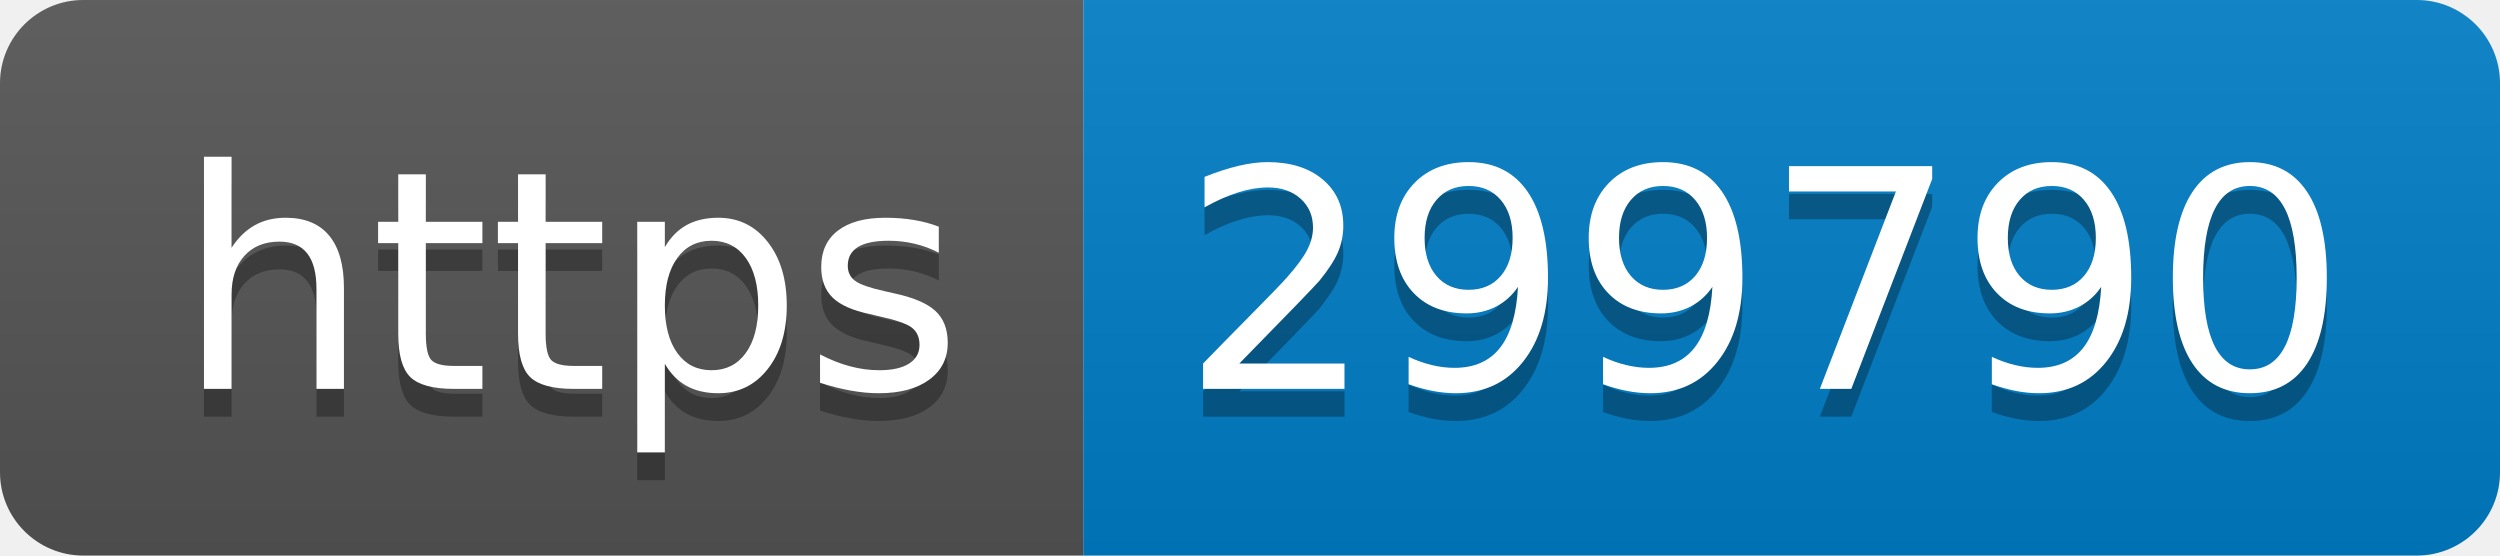
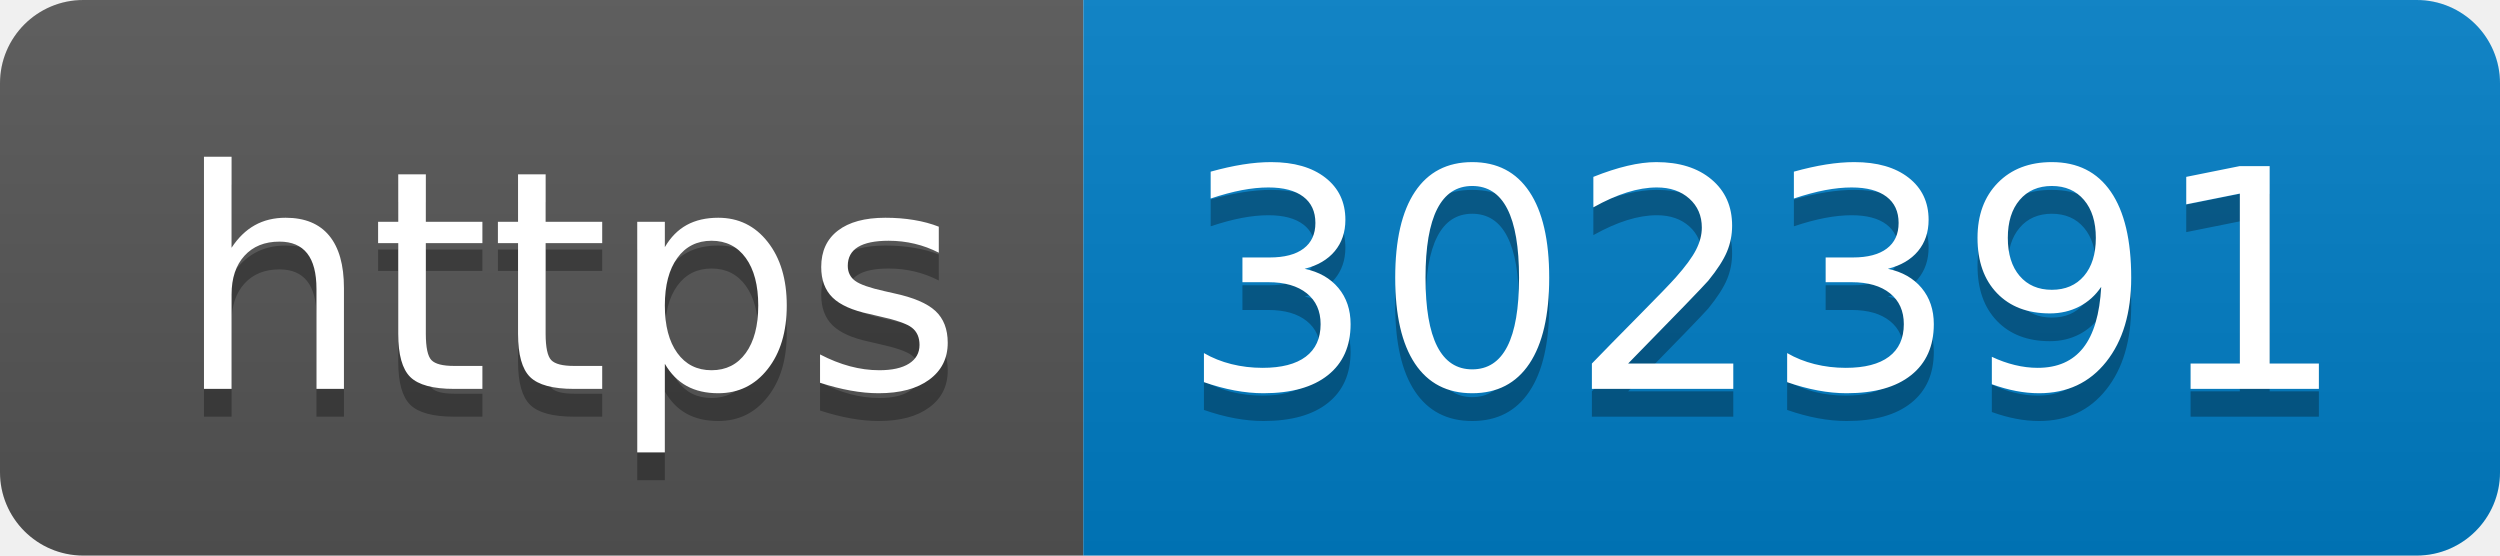
- <svg xmlns="http://www.w3.org/2000/svg" width="90" height="20" role="img" aria-label="https: 299790">
+ <svg xmlns="http://www.w3.org/2000/svg" width="90" height="20" role="img" aria-label="https: 302391">
  <linearGradient id="s" x2="0" y2="100%">
    <stop offset="0" stop-color="#bbb" stop-opacity=".1" />
    <stop offset="1" stop-opacity=".1" />
  </linearGradient>
  <clipPath id="r">
    <rect width="90" height="20" rx="3" fill="#fff" />
  </clipPath>
  <g clip-path="url(#r)">
    <rect width="39" height="20" fill="#555" />
    <rect x="39" width="51" height="20" fill="#007ec6" />
    <rect width="90" height="20" fill="url(#s)" />
  </g>
  <g fill="#fff" text-anchor="middle" font-family="Verdana,Geneva,DejaVu Sans,sans-serif" text-rendering="geometricPrecision" font-size="110">
    <text aria-hidden="true" x="205" y="150" fill="#010101" fill-opacity=".3" transform="scale(.1)" textLength="290">https</text>
    <text x="205" y="140" transform="scale(.1)" fill="#fff" textLength="290">https</text>
-     <text aria-hidden="true" x="635" y="150" fill="#010101" fill-opacity=".3" transform="scale(.1)" textLength="410">299790</text>
-     <text x="635" y="140" transform="scale(.1)" fill="#fff" textLength="410">299790</text>
+     <text aria-hidden="true" x="635" y="150" fill="#010101" fill-opacity=".3" transform="scale(.1)" textLength="410">302391</text>
+     <text x="635" y="140" transform="scale(.1)" fill="#fff" textLength="410">302391</text>
  </g>
</svg>
